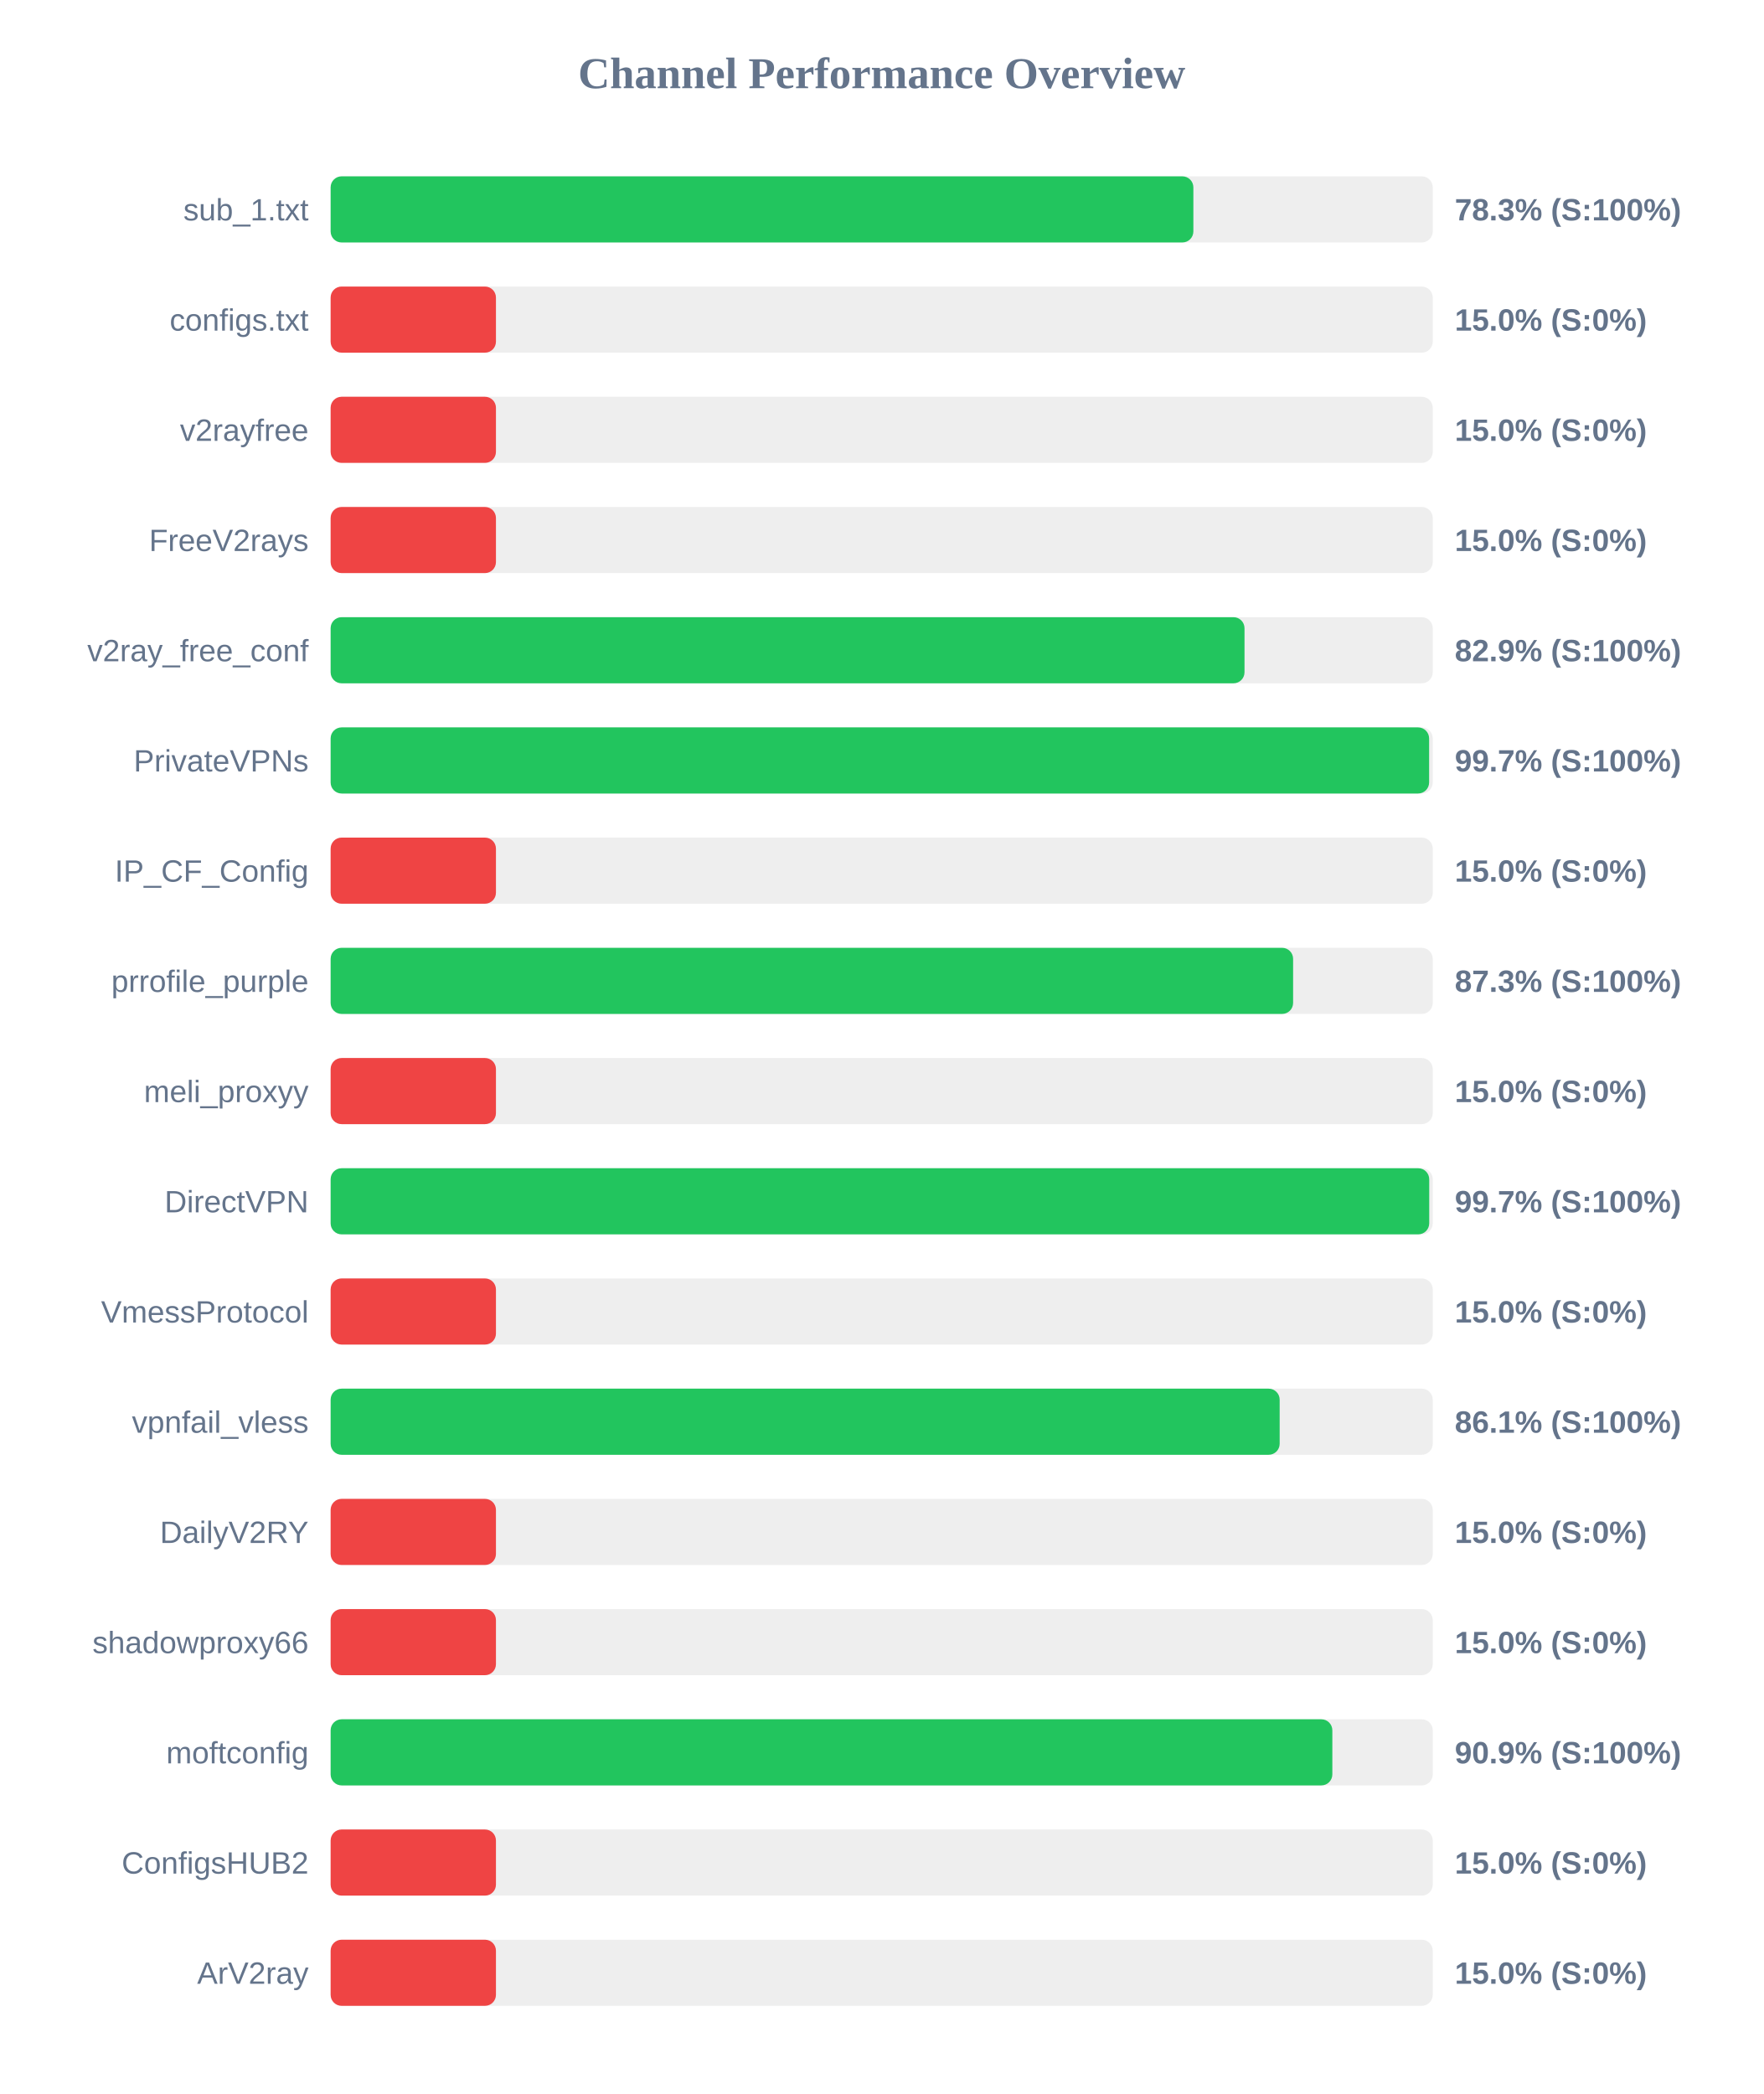
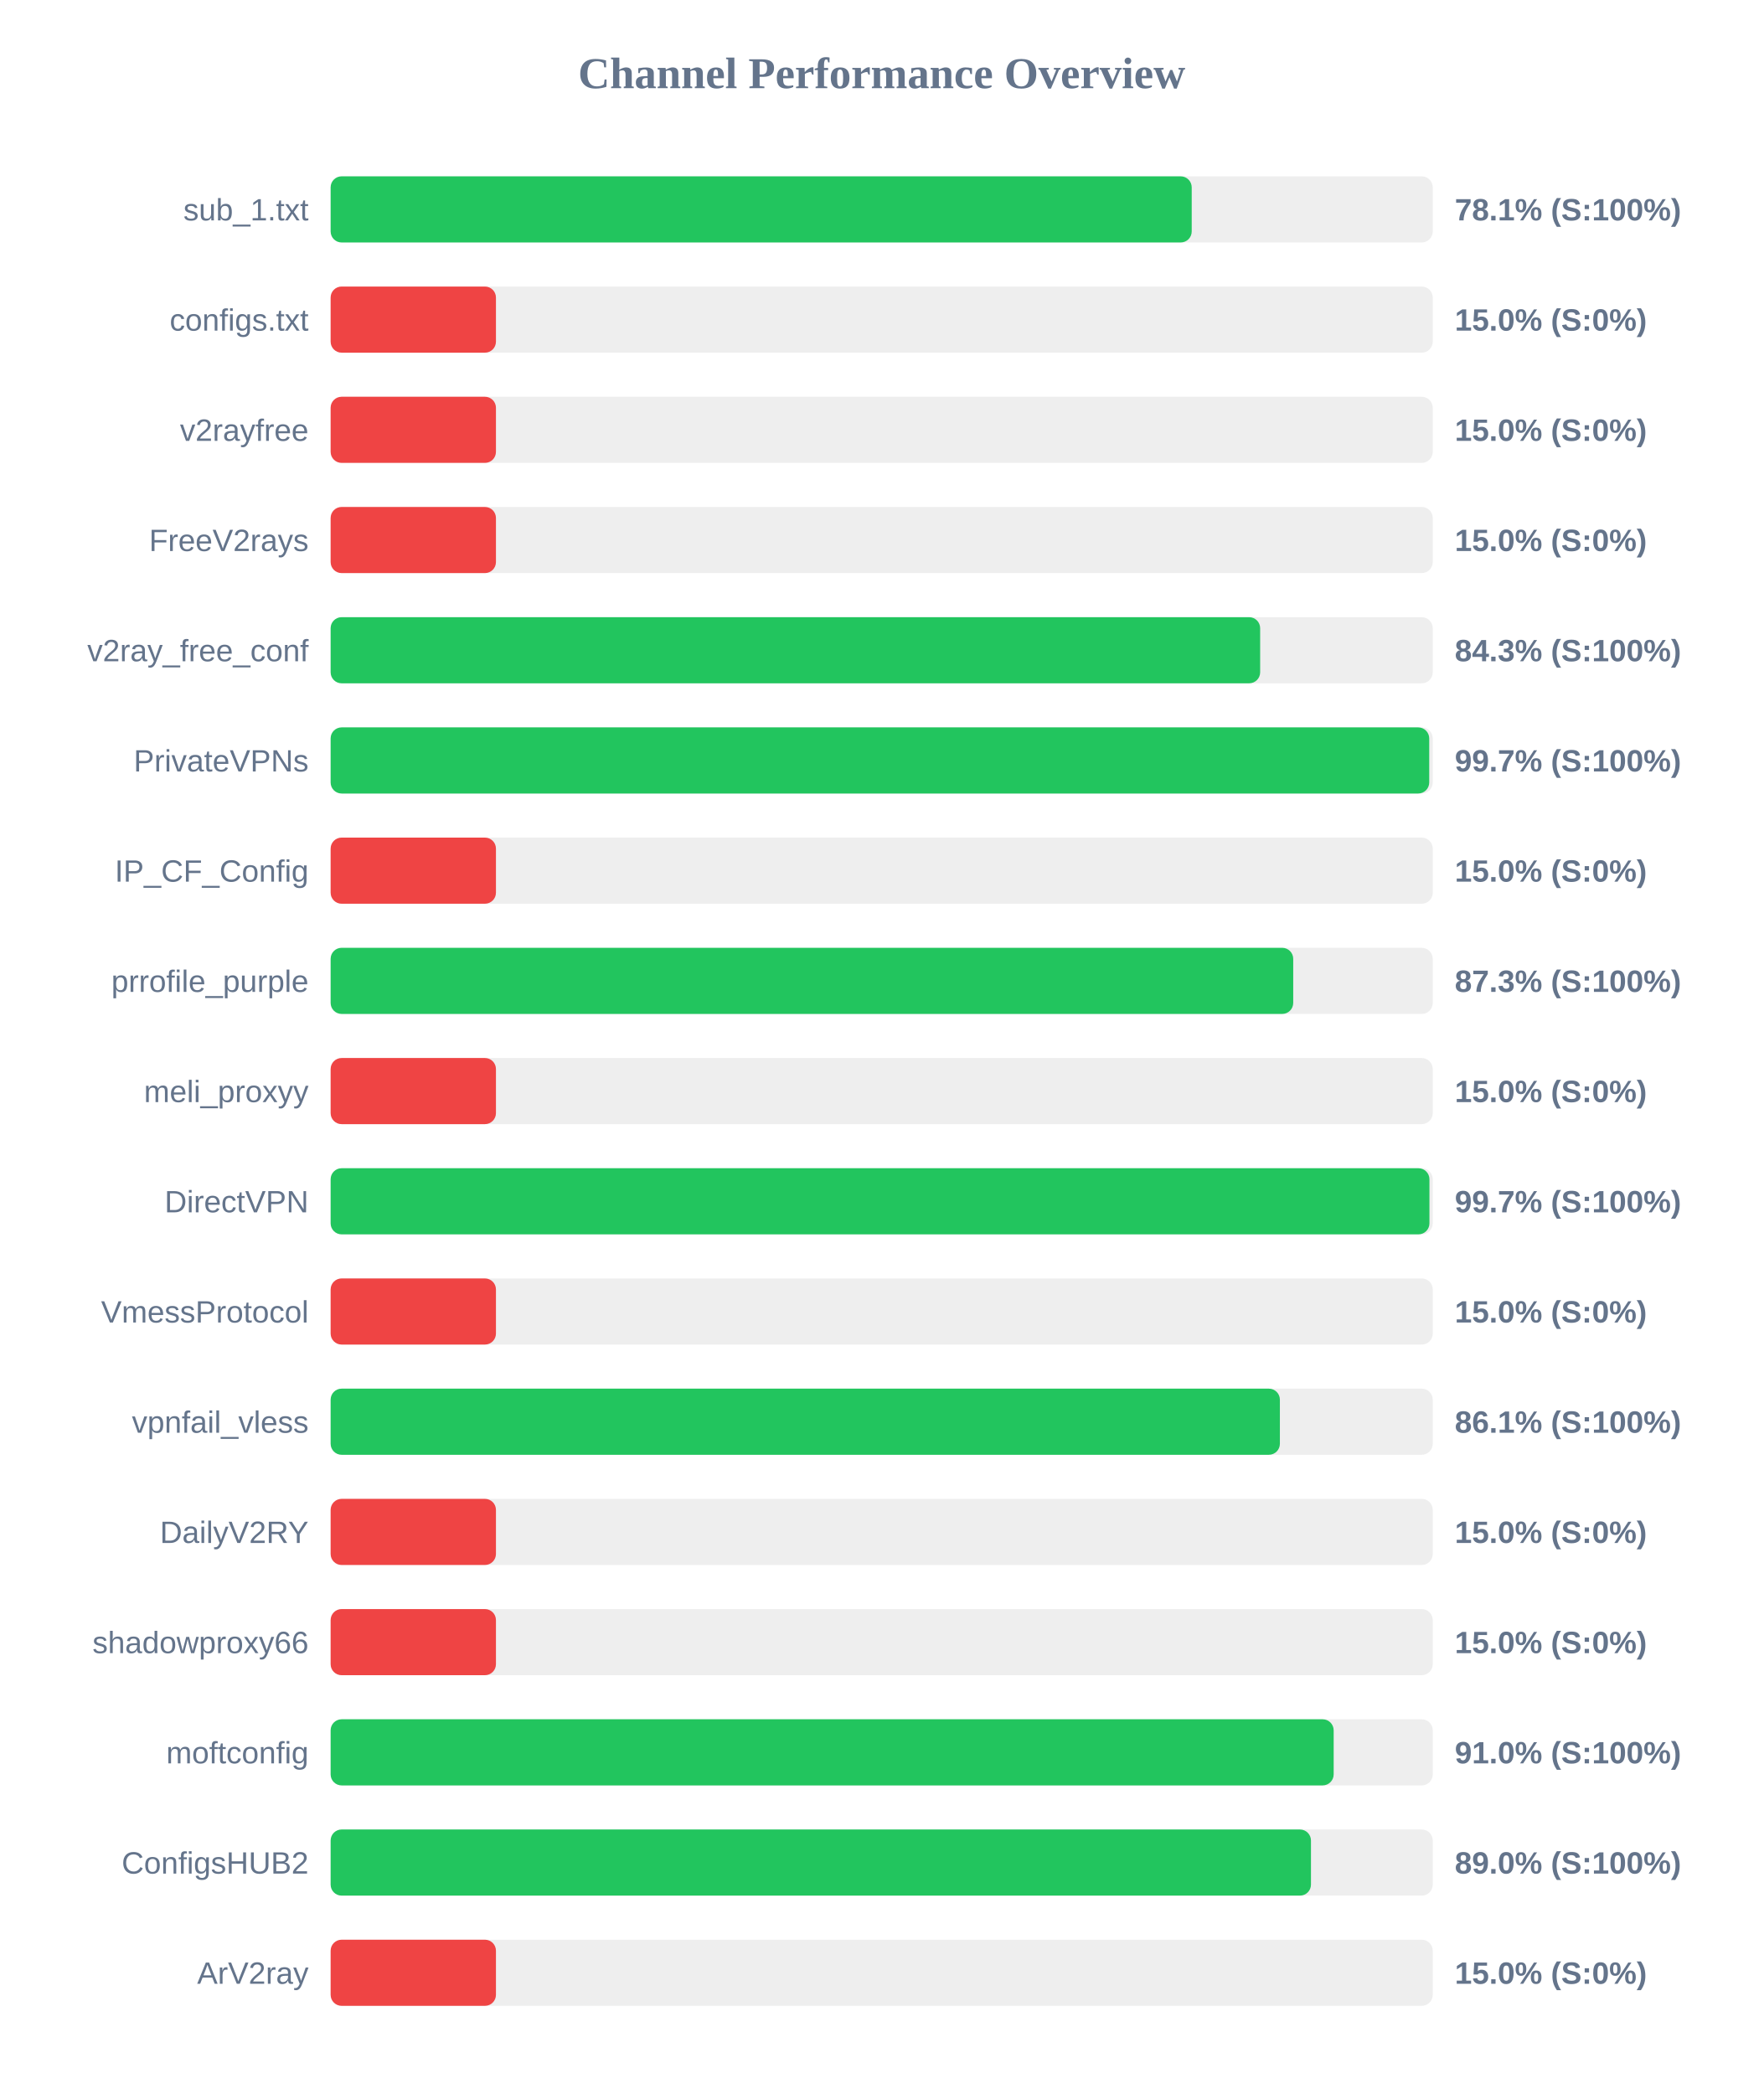
<svg xmlns="http://www.w3.org/2000/svg" width="800" height="950" version="1.1">
  <style>
        .row { font: 14px Arial; fill: #64748b; }
        .score { font: bold 14px Arial; fill: #64748b; }
    </style>
  <text x="400" y="40" text-anchor="middle" font-size="20px" font-weight="bold" fill="#64748b">Channel Performance Overview</text>
  <rect x="150" y="80" width="500" height="30" fill="#eee" rx="5" />
-   <rect x="150" y="80" width="391.4" height="30" fill="#22c55e" rx="5" />
+   <rect x="150" y="80" width="390.65" height="30" fill="#22c55e" rx="5" />
  <text x="140" y="100" text-anchor="end" class="row">sub_1.txt</text>
-   <text x="660" y="100" text-anchor="start" class="score">78.3% (S:100%)</text>
+   <text x="660" y="100" text-anchor="start" class="score">78.1% (S:100%)</text>
  <rect x="150" y="130" width="500" height="30" fill="#eee" rx="5" />
  <rect x="150" y="130" width="75.0" height="30" fill="#ef4444" rx="5" />
  <text x="140" y="150" text-anchor="end" class="row">configs.txt</text>
  <text x="660" y="150" text-anchor="start" class="score">15.0% (S:0%)</text>
  <rect x="150" y="180" width="500" height="30" fill="#eee" rx="5" />
  <rect x="150" y="180" width="75.0" height="30" fill="#ef4444" rx="5" />
  <text x="140" y="200" text-anchor="end" class="row">v2rayfree</text>
  <text x="660" y="200" text-anchor="start" class="score">15.0% (S:0%)</text>
  <rect x="150" y="230" width="500" height="30" fill="#eee" rx="5" />
  <rect x="150" y="230" width="75.0" height="30" fill="#ef4444" rx="5" />
  <text x="140" y="250" text-anchor="end" class="row">FreeV2rays</text>
  <text x="660" y="250" text-anchor="start" class="score">15.0% (S:0%)</text>
  <rect x="150" y="280" width="500" height="30" fill="#eee" rx="5" />
-   <rect x="150" y="280" width="414.6" height="30" fill="#22c55e" rx="5" />
+   <rect x="150" y="280" width="421.7" height="30" fill="#22c55e" rx="5" />
  <text x="140" y="300" text-anchor="end" class="row">v2ray_free_conf</text>
-   <text x="660" y="300" text-anchor="start" class="score">82.9% (S:100%)</text>
+   <text x="660" y="300" text-anchor="start" class="score">84.3% (S:100%)</text>
  <rect x="150" y="330" width="500" height="30" fill="#eee" rx="5" />
-   <rect x="150" y="330" width="498.35" height="30" fill="#22c55e" rx="5" />
+   <rect x="150" y="330" width="498.4" height="30" fill="#22c55e" rx="5" />
  <text x="140" y="350" text-anchor="end" class="row">PrivateVPNs</text>
  <text x="660" y="350" text-anchor="start" class="score">99.7% (S:100%)</text>
  <rect x="150" y="380" width="500" height="30" fill="#eee" rx="5" />
  <rect x="150" y="380" width="75.0" height="30" fill="#ef4444" rx="5" />
  <text x="140" y="400" text-anchor="end" class="row">IP_CF_Config</text>
  <text x="660" y="400" text-anchor="start" class="score">15.0% (S:0%)</text>
  <rect x="150" y="430" width="500" height="30" fill="#eee" rx="5" />
-   <rect x="150" y="430" width="436.65" height="30" fill="#22c55e" rx="5" />
+   <rect x="150" y="430" width="436.7" height="30" fill="#22c55e" rx="5" />
  <text x="140" y="450" text-anchor="end" class="row">prrofile_purple</text>
  <text x="660" y="450" text-anchor="start" class="score">87.3% (S:100%)</text>
  <rect x="150" y="480" width="500" height="30" fill="#eee" rx="5" />
  <rect x="150" y="480" width="75.0" height="30" fill="#ef4444" rx="5" />
  <text x="140" y="500" text-anchor="end" class="row">meli_proxyy</text>
  <text x="660" y="500" text-anchor="start" class="score">15.0% (S:0%)</text>
  <rect x="150" y="530" width="500" height="30" fill="#eee" rx="5" />
-   <rect x="150" y="530" width="498.4" height="30" fill="#22c55e" rx="5" />
+   <rect x="150" y="530" width="498.5" height="30" fill="#22c55e" rx="5" />
  <text x="140" y="550" text-anchor="end" class="row">DirectVPN</text>
  <text x="660" y="550" text-anchor="start" class="score">99.7% (S:100%)</text>
  <rect x="150" y="580" width="500" height="30" fill="#eee" rx="5" />
  <rect x="150" y="580" width="75.0" height="30" fill="#ef4444" rx="5" />
  <text x="140" y="600" text-anchor="end" class="row">VmessProtocol</text>
  <text x="660" y="600" text-anchor="start" class="score">15.0% (S:0%)</text>
  <rect x="150" y="630" width="500" height="30" fill="#eee" rx="5" />
-   <rect x="150" y="630" width="430.55" height="30" fill="#22c55e" rx="5" />
+   <rect x="150" y="630" width="430.65" height="30" fill="#22c55e" rx="5" />
  <text x="140" y="650" text-anchor="end" class="row">vpnfail_vless</text>
  <text x="660" y="650" text-anchor="start" class="score">86.1% (S:100%)</text>
  <rect x="150" y="680" width="500" height="30" fill="#eee" rx="5" />
  <rect x="150" y="680" width="75.0" height="30" fill="#ef4444" rx="5" />
  <text x="140" y="700" text-anchor="end" class="row">DailyV2RY</text>
  <text x="660" y="700" text-anchor="start" class="score">15.0% (S:0%)</text>
  <rect x="150" y="730" width="500" height="30" fill="#eee" rx="5" />
  <rect x="150" y="730" width="75.0" height="30" fill="#ef4444" rx="5" />
  <text x="140" y="750" text-anchor="end" class="row">shadowproxy66</text>
  <text x="660" y="750" text-anchor="start" class="score">15.0% (S:0%)</text>
  <rect x="150" y="780" width="500" height="30" fill="#eee" rx="5" />
-   <rect x="150" y="780" width="454.45" height="30" fill="#22c55e" rx="5" />
+   <rect x="150" y="780" width="455.05" height="30" fill="#22c55e" rx="5" />
  <text x="140" y="800" text-anchor="end" class="row">moftconfig</text>
-   <text x="660" y="800" text-anchor="start" class="score">90.9% (S:100%)</text>
+   <text x="660" y="800" text-anchor="start" class="score">91.0% (S:100%)</text>
  <rect x="150" y="830" width="500" height="30" fill="#eee" rx="5" />
-   <rect x="150" y="830" width="75.0" height="30" fill="#ef4444" rx="5" />
+   <rect x="150" y="830" width="444.75" height="30" fill="#22c55e" rx="5" />
  <text x="140" y="850" text-anchor="end" class="row">ConfigsHUB2</text>
-   <text x="660" y="850" text-anchor="start" class="score">15.0% (S:0%)</text>
+   <text x="660" y="850" text-anchor="start" class="score">89.0% (S:100%)</text>
  <rect x="150" y="880" width="500" height="30" fill="#eee" rx="5" />
  <rect x="150" y="880" width="75.0" height="30" fill="#ef4444" rx="5" />
  <text x="140" y="900" text-anchor="end" class="row">ArV2ray</text>
  <text x="660" y="900" text-anchor="start" class="score">15.0% (S:0%)</text>
</svg>
